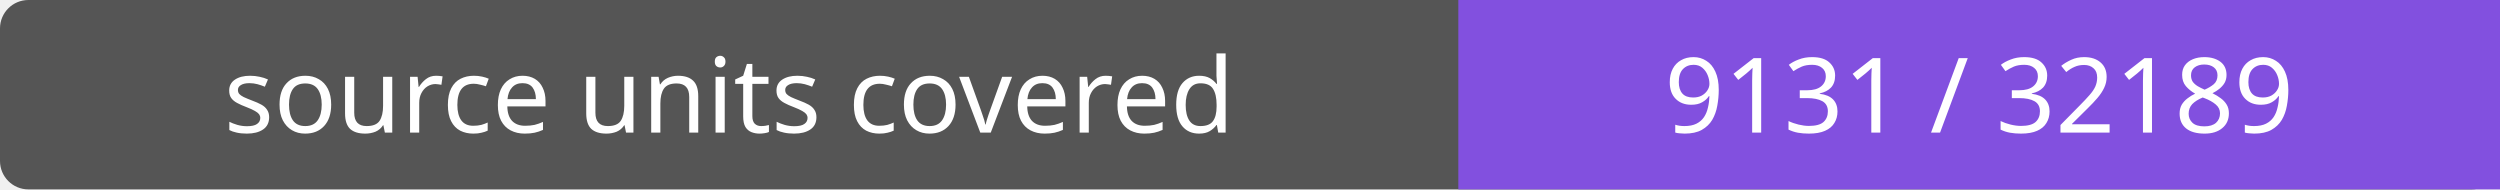
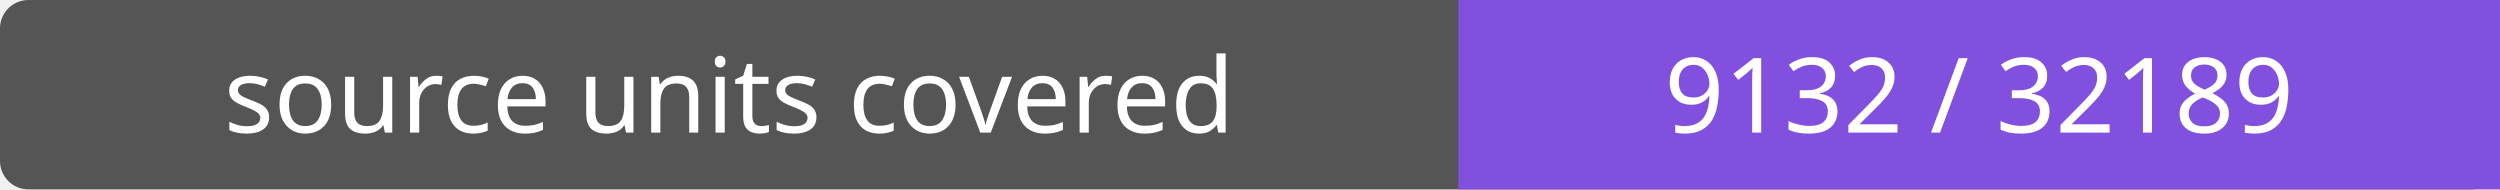
- <svg xmlns="http://www.w3.org/2000/svg" width="264" height="20" role="img" aria-label="source units covered: 9131 / 32189">
+ <svg xmlns="http://www.w3.org/2000/svg" width="264" height="20" role="img" aria-label="source units covered: 9132 / 32189">
  <rect width="264" height="20" rx="3" fill="#555" />
  <path fill="#8250df" d="M154 0h110v20H154z" />
  <g fill="#fff" text-anchor="middle" font-family="Verdana,sans-serif" font-size="11">
    <text x="77.0" y="14">source units covered</text>
-     <text x="209.0" y="14">9131 / 32189</text>
+     <text x="209.0" y="14">9132 / 32189</text>
  </g>
</svg>
